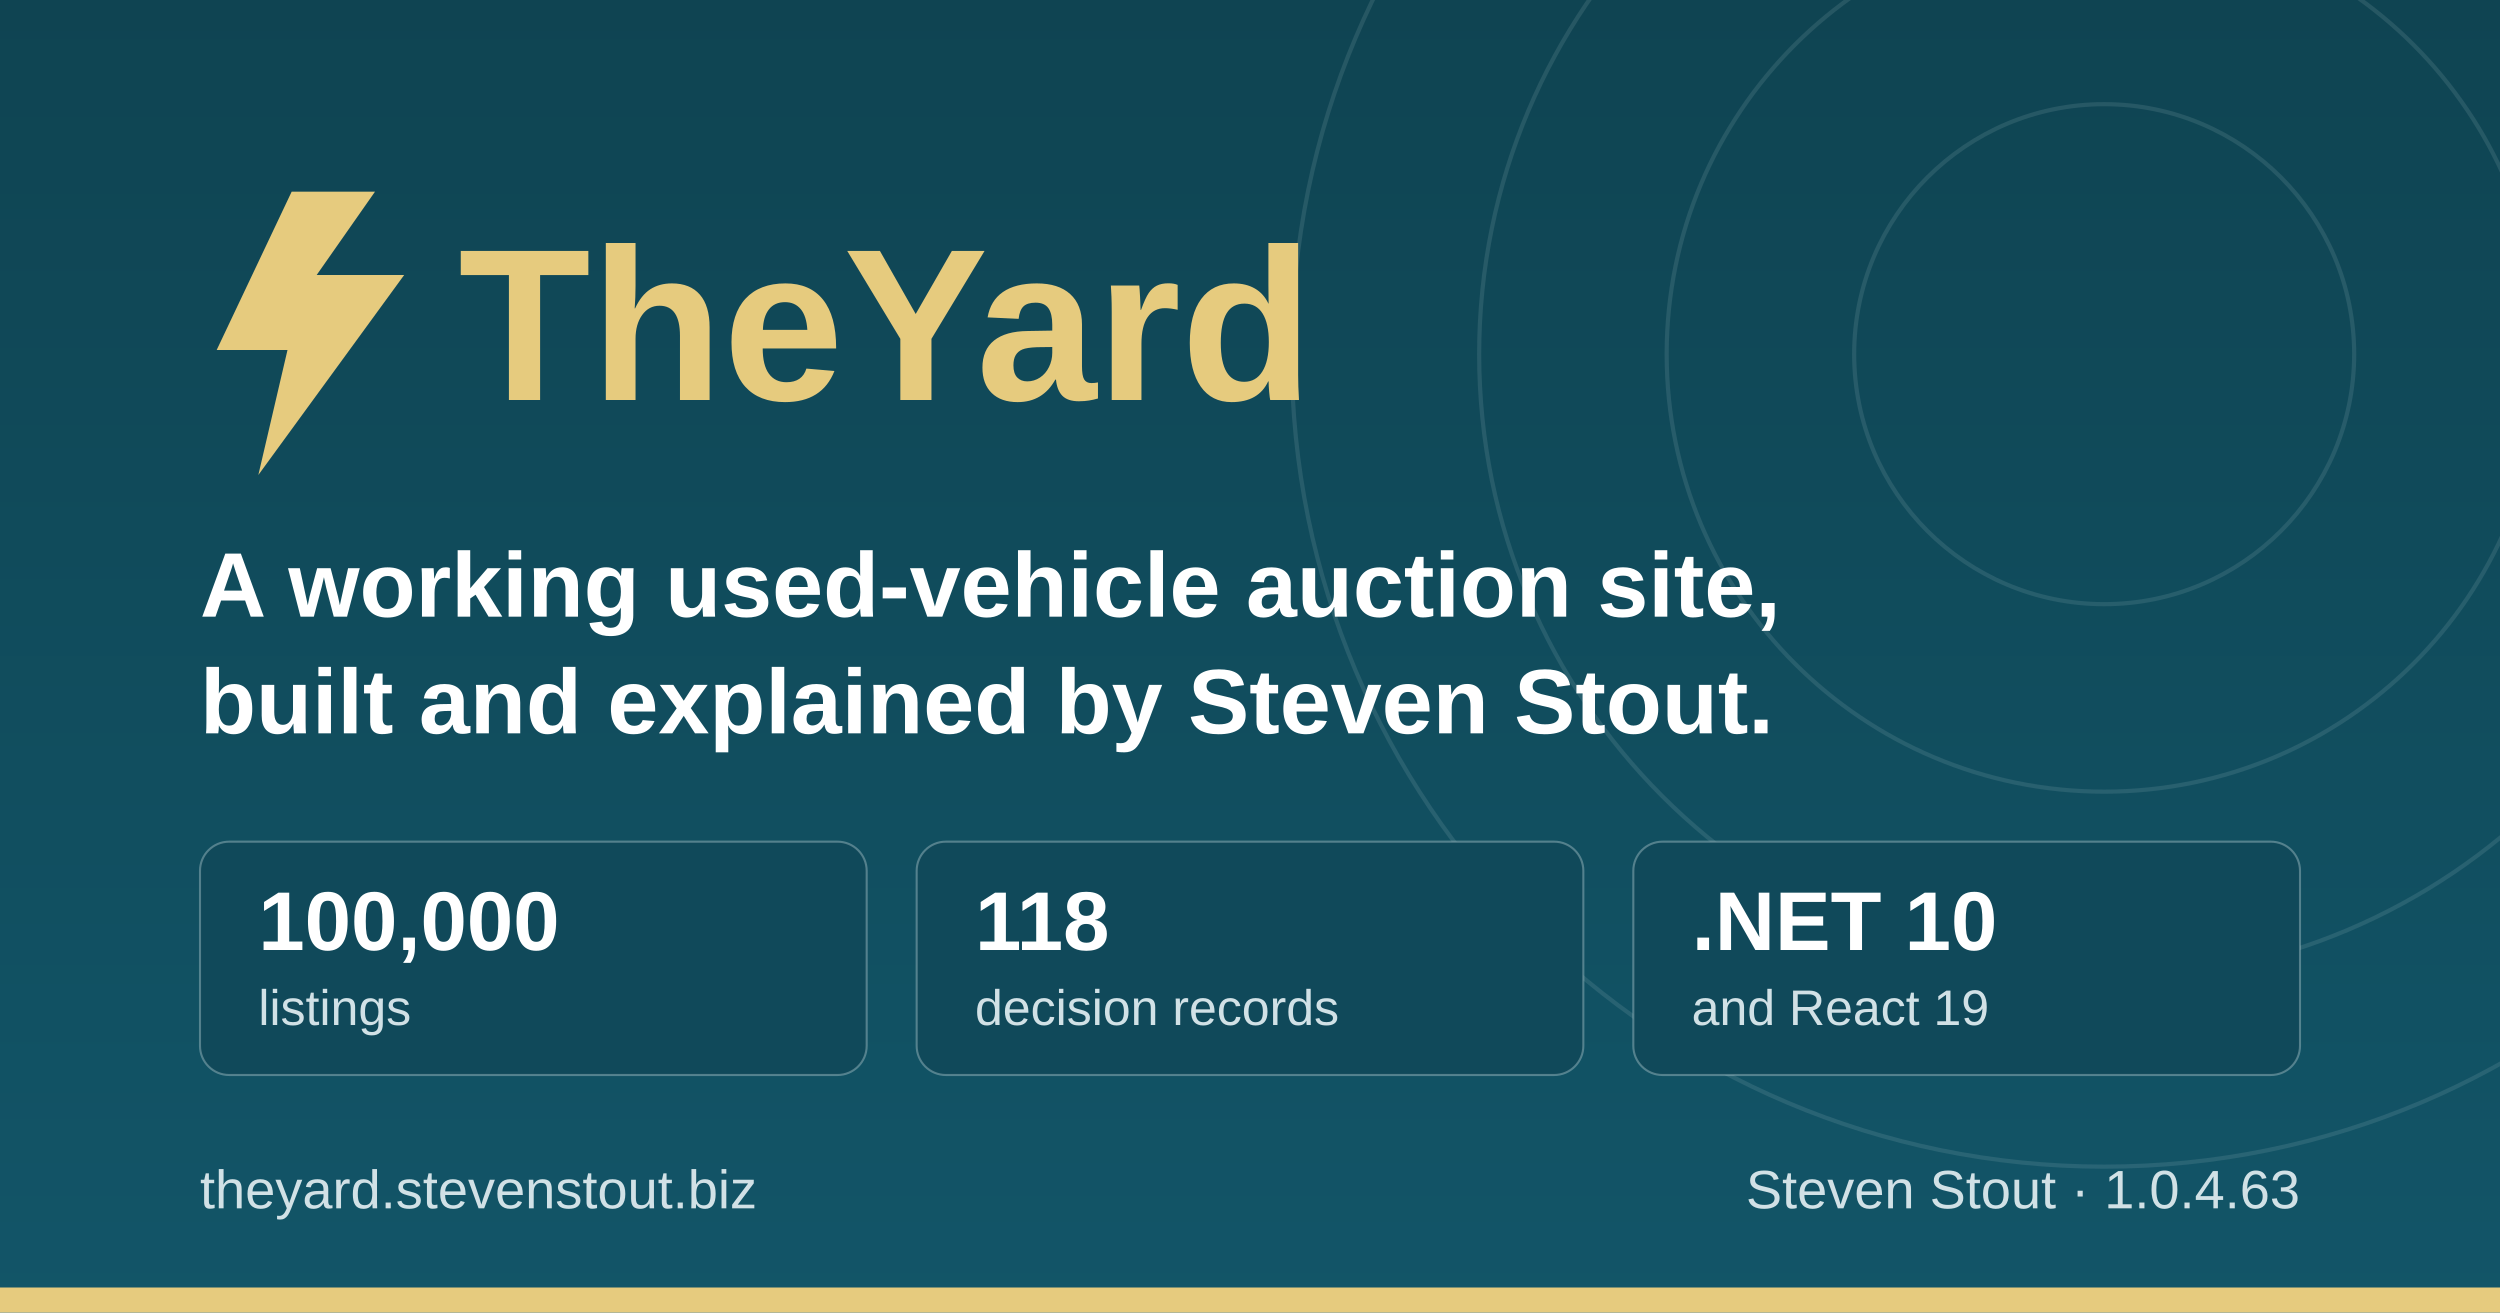
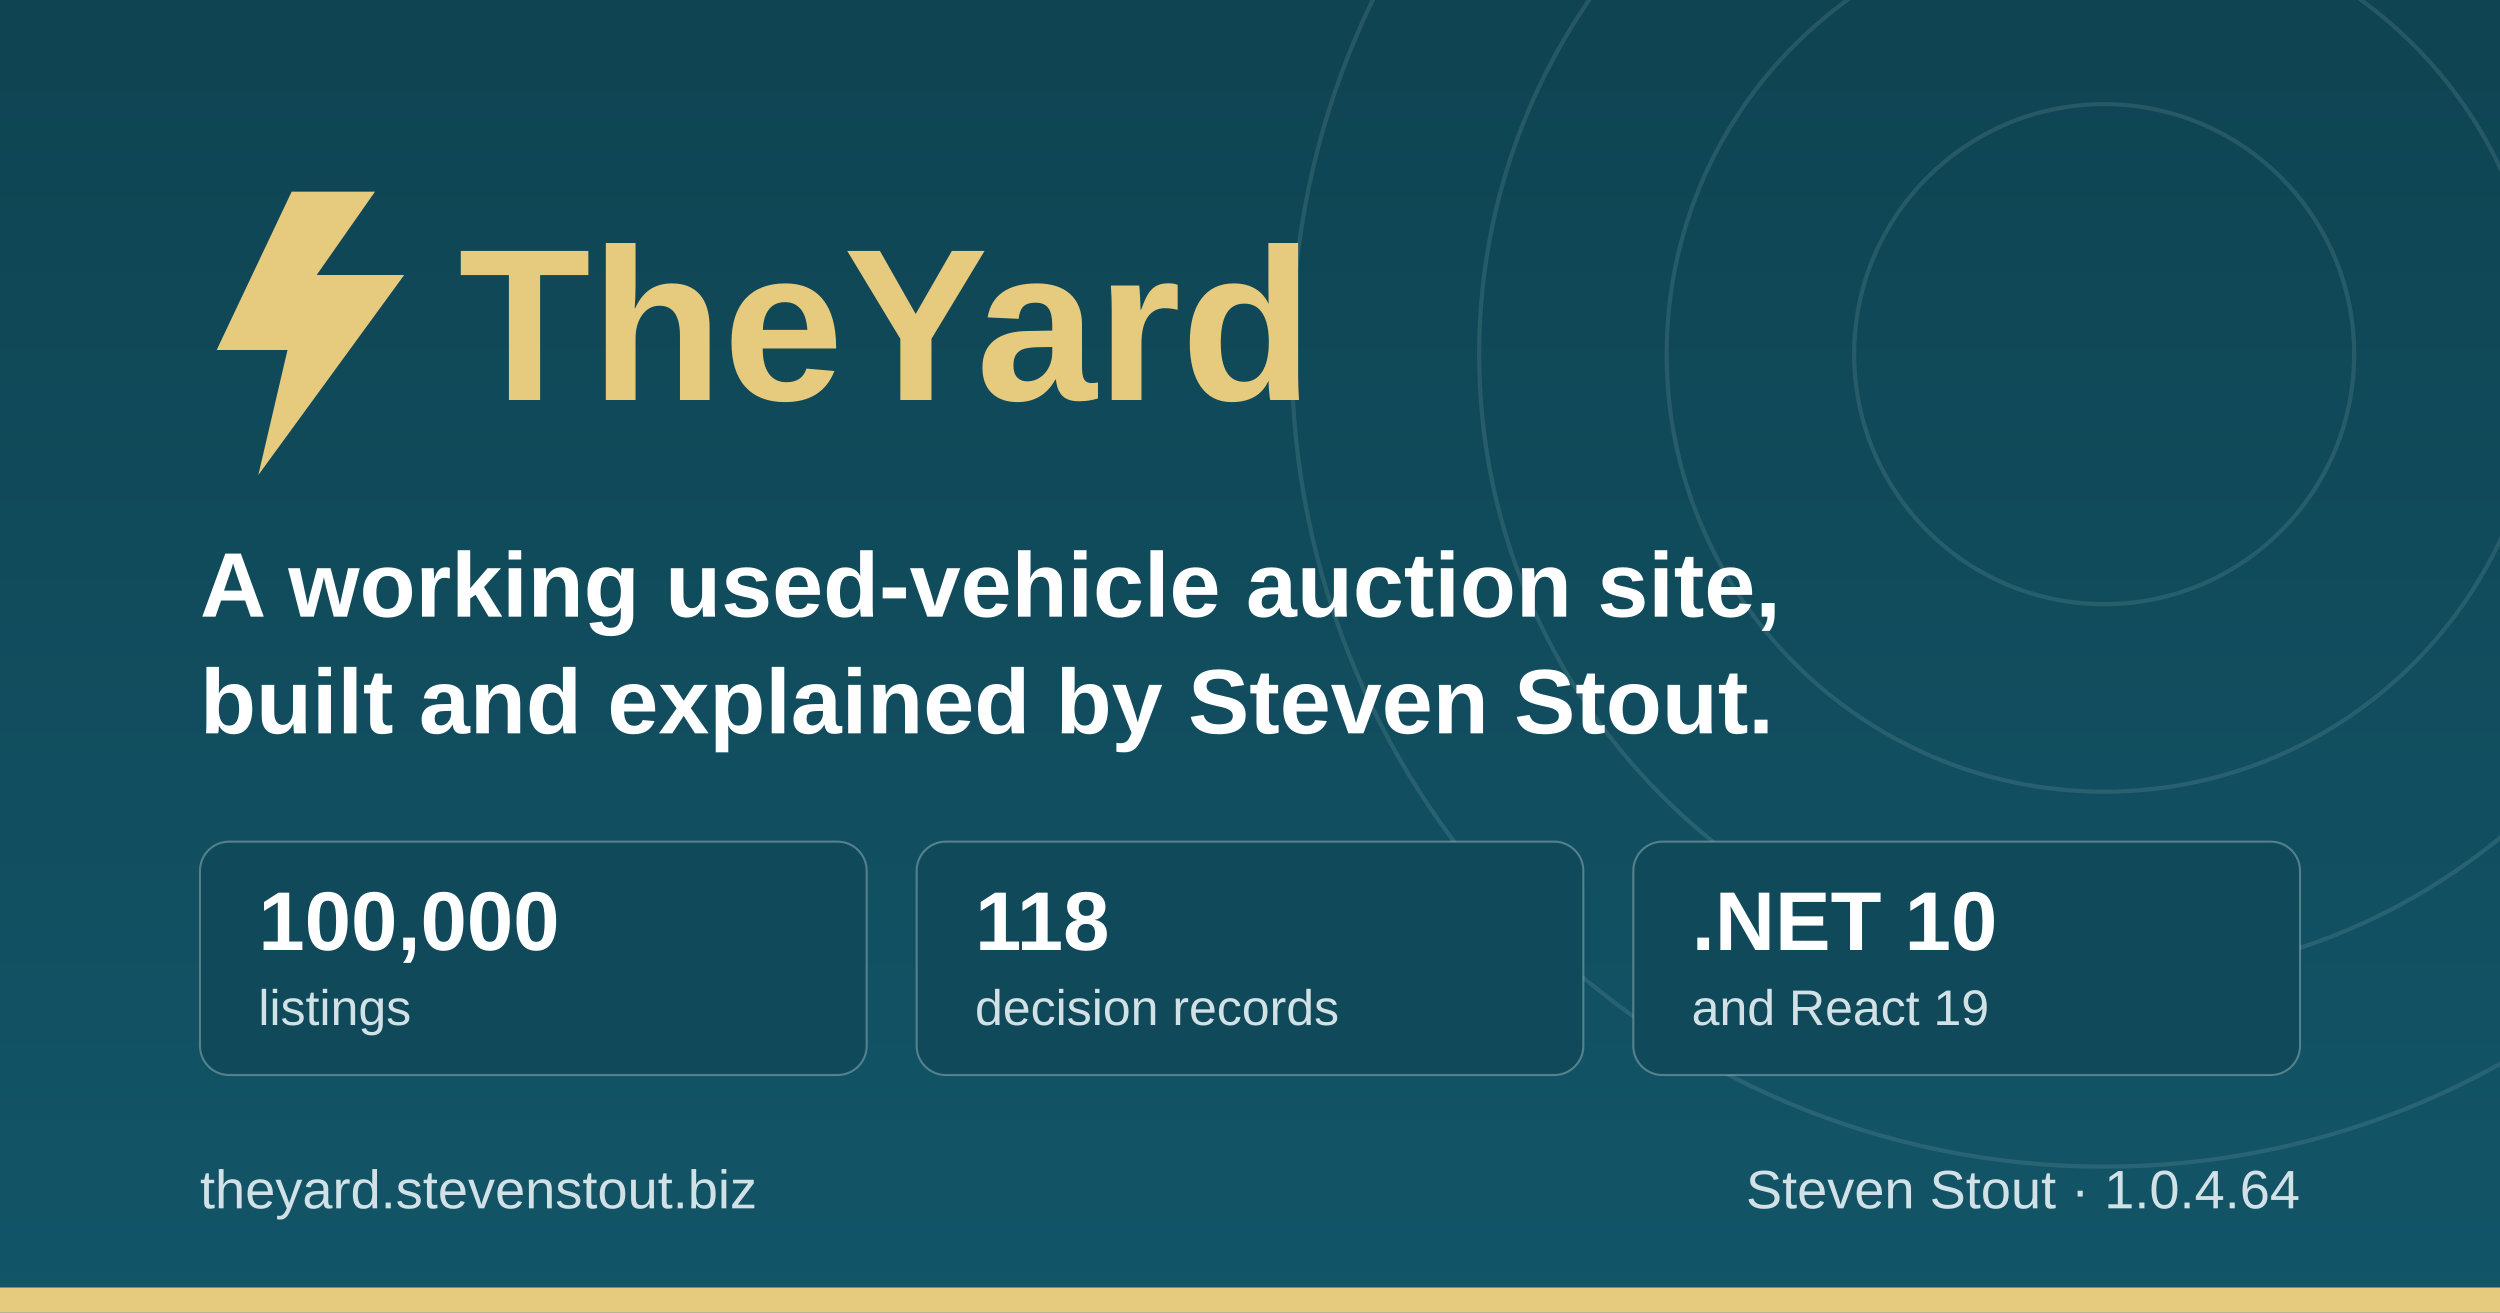
<svg xmlns="http://www.w3.org/2000/svg" width="1200" height="630" viewBox="0 0 1200 630" role="img" aria-label="TheYard, a used-vehicle auction platform, by Steven Stout">
  <defs>
    <linearGradient id="ground" x1="0" y1="0" x2="0" y2="1">
      <stop offset="0" stop-color="#0f4452" />
      <stop offset="1" stop-color="#125568" />
    </linearGradient>
  </defs>
  <rect width="1200" height="630" fill="url(#ground)" />
  <g fill="none" stroke="#d1e1e6" stroke-opacity="0.12" stroke-width="2">
    <circle cx="1010" cy="170" r="120" />
    <circle cx="1010" cy="170" r="210" />
    <circle cx="1010" cy="170" r="300" />
    <circle cx="1010" cy="170" r="390" />
  </g>
  <rect x="0" y="618" width="1200" height="12" fill="#e6cb7e" />
  <g transform="translate(96, 176)">
    <path d="M44 -84 L8 -8 h34 l-14 60 l70 -96 h-42 l28 -40 z" fill="#e6cb7e" />
    <text x="124" y="16" font-family="IBM Plex Sans, Segoe UI, system-ui, Arial, sans-serif" font-size="104" font-weight="700" fill="#e6cb7e">TheYard</text>
  </g>
  <text x="96" y="296" font-family="IBM Plex Sans, Segoe UI, system-ui, Arial, sans-serif" font-size="44" font-weight="600" fill="#ffffff">A working used-vehicle auction site,</text>
  <text x="96" y="352" font-family="IBM Plex Sans, Segoe UI, system-ui, Arial, sans-serif" font-size="44" font-weight="600" fill="#ffffff">built and explained by Steven Stout.</text>
  <g font-family="IBM Plex Sans, Segoe UI, system-ui, Arial, sans-serif">
    <rect x="96" y="404" width="320" height="112" rx="14" fill="#10495a" stroke="#d1e1e6" stroke-opacity="0.35" />
    <text x="124" y="456" font-size="40" font-weight="700" fill="#ffffff">100,000</text>
    <text x="124" y="492" font-size="24" font-weight="500" fill="#d1e1e6">listings</text>
    <rect x="440" y="404" width="320" height="112" rx="14" fill="#10495a" stroke="#d1e1e6" stroke-opacity="0.35" />
    <text x="468" y="456" font-size="40" font-weight="700" fill="#ffffff">118</text>
    <text x="468" y="492" font-size="24" font-weight="500" fill="#d1e1e6">decision records</text>
    <rect x="784" y="404" width="320" height="112" rx="14" fill="#10495a" stroke="#d1e1e6" stroke-opacity="0.35" />
    <text x="812" y="456" font-size="40" font-weight="700" fill="#ffffff">.NET 10</text>
    <text x="812" y="492" font-size="24" font-weight="500" fill="#d1e1e6">and React 19</text>
  </g>
  <text x="96" y="580" font-family="IBM Plex Sans, Segoe UI, system-ui, Arial, sans-serif" font-size="26" font-weight="500" fill="#d1e1e6">theyard.stevenstout.biz</text>
-   <text x="1104" y="580" text-anchor="end" font-family="IBM Plex Sans, Segoe UI, system-ui, Arial, sans-serif" font-size="26" font-weight="500" fill="#d1e1e6">Steven Stout · 1.0.4.63</text>
+   <text x="1104" y="580" text-anchor="end" font-family="IBM Plex Sans, Segoe UI, system-ui, Arial, sans-serif" font-size="26" font-weight="500" fill="#d1e1e6">Steven Stout · 1.0.4.64</text>
</svg>
